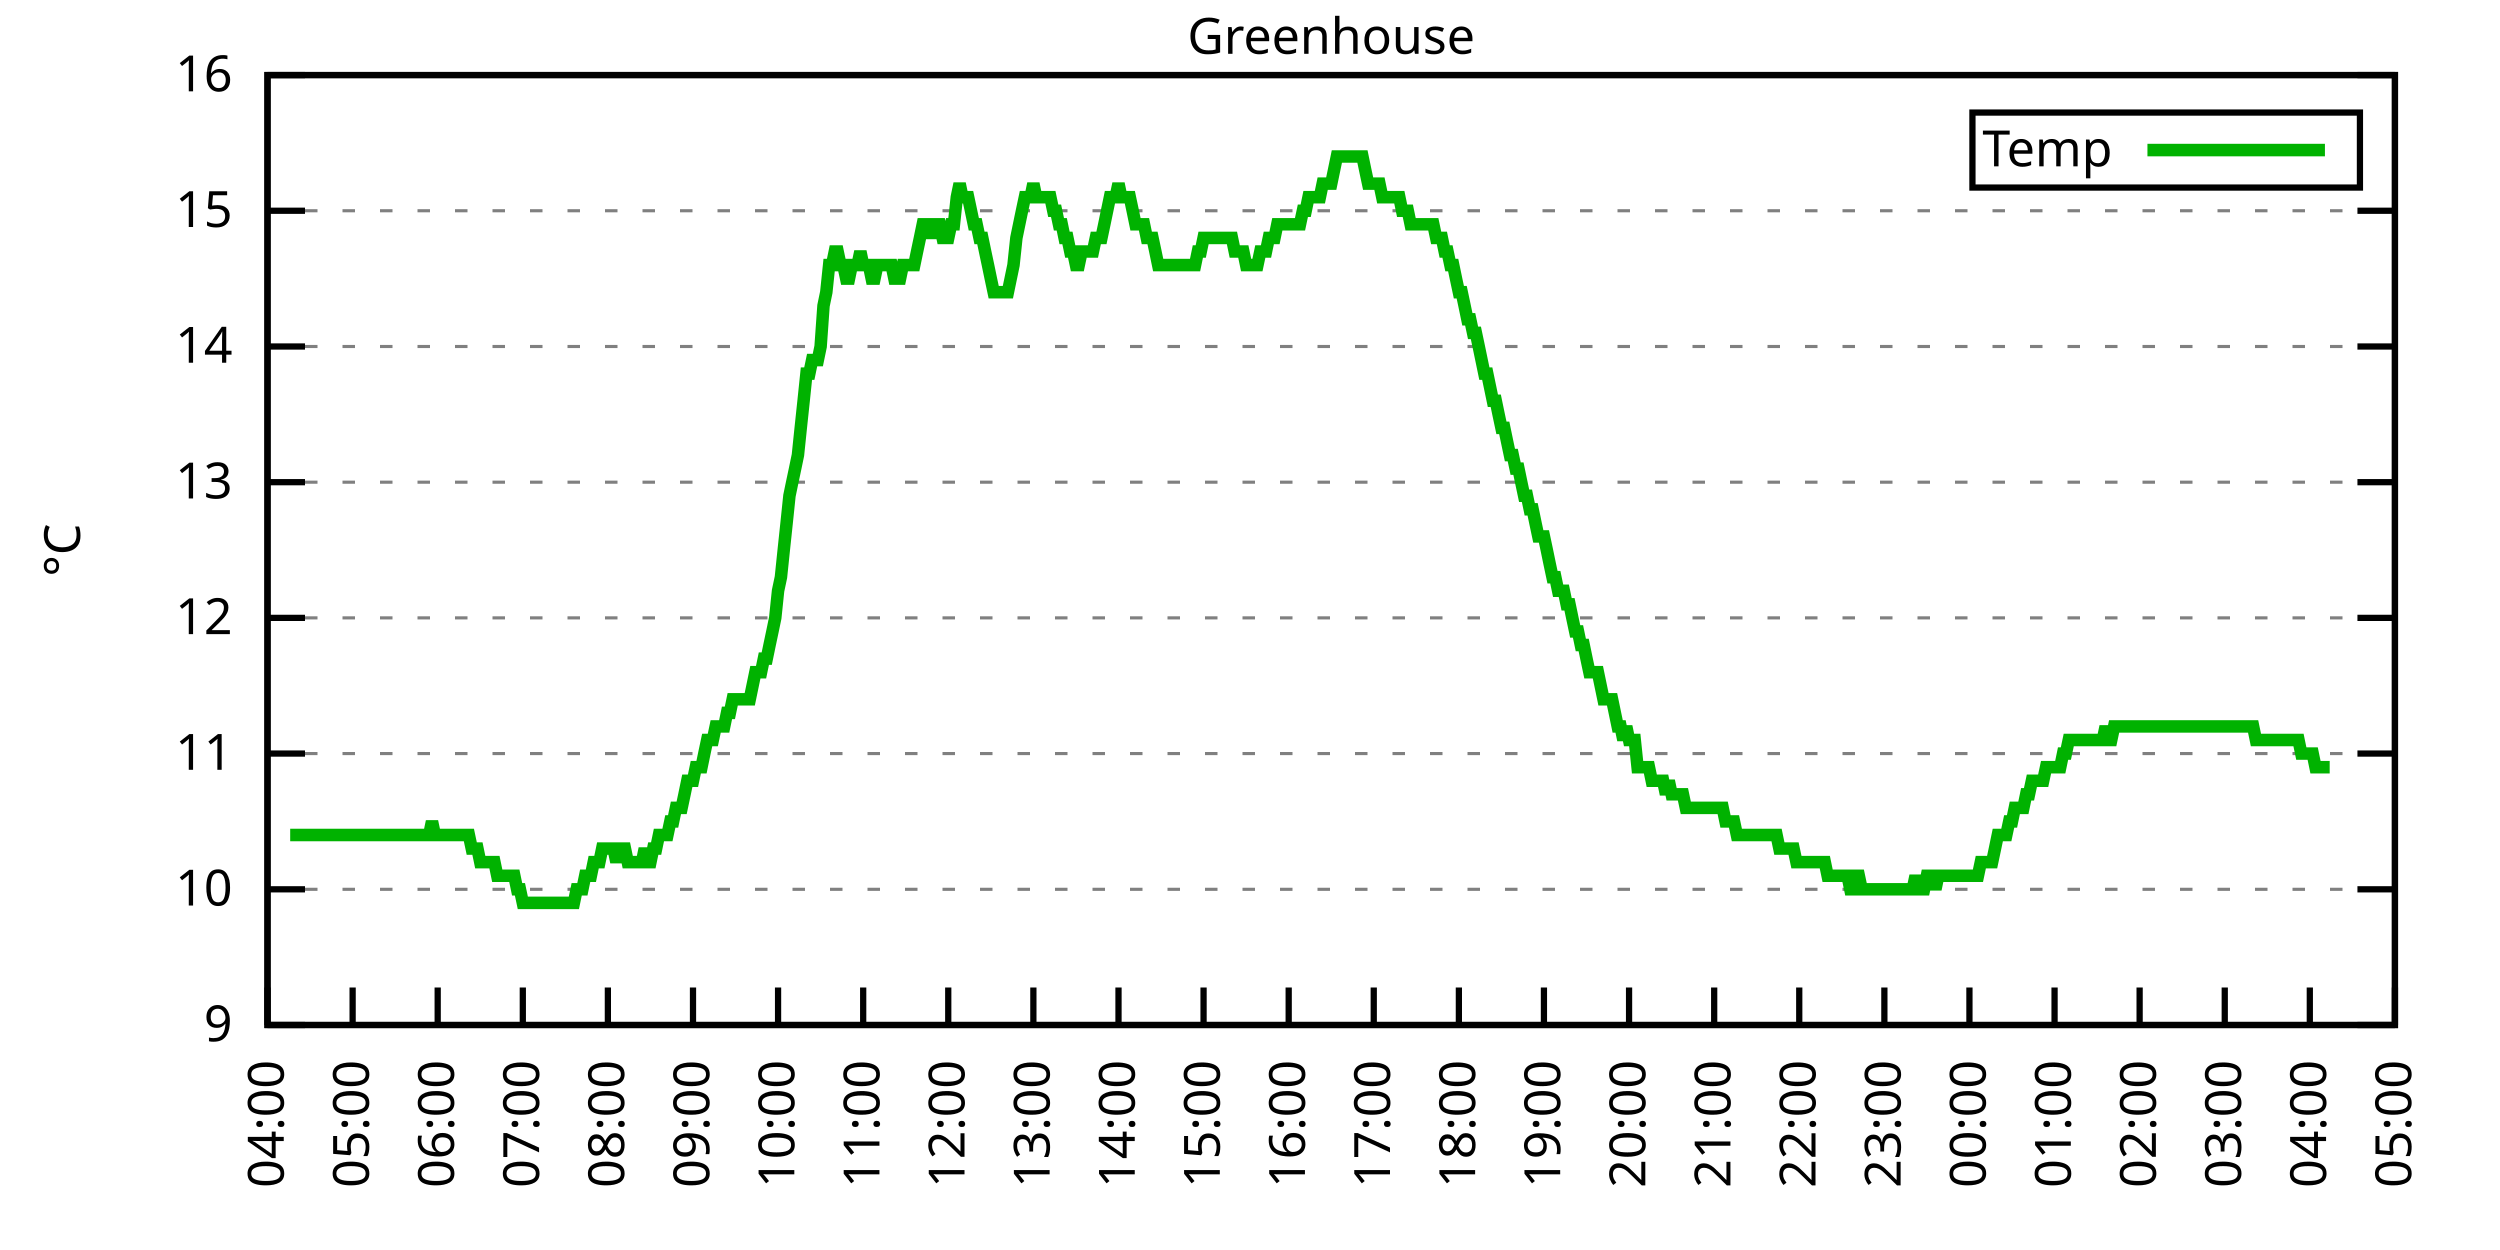
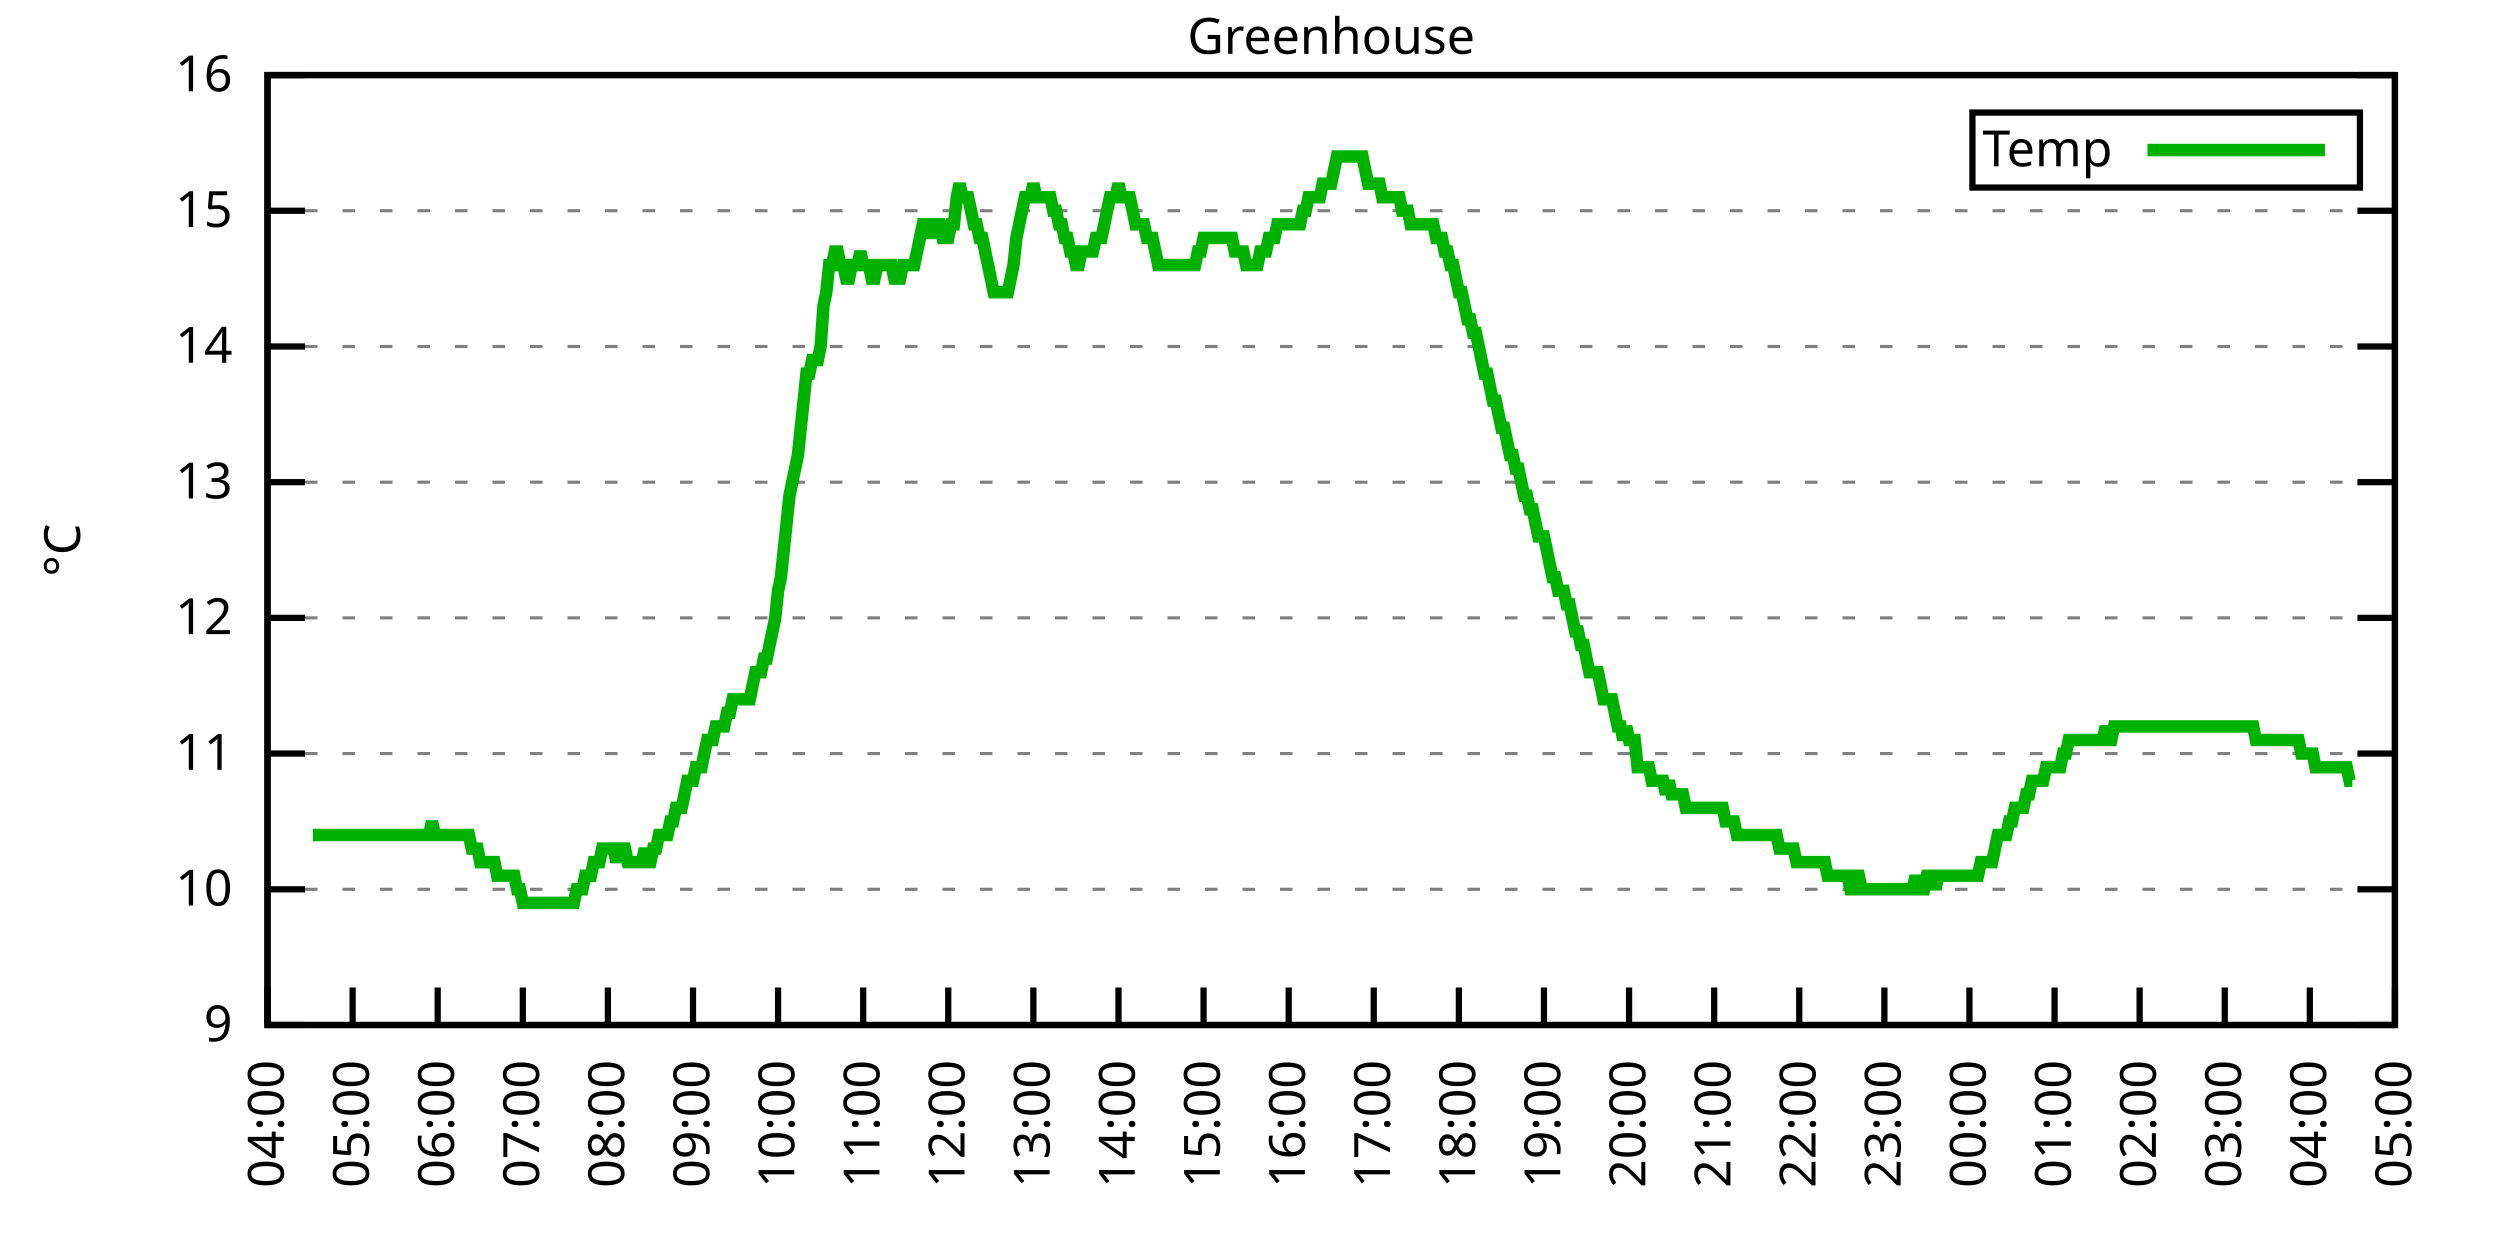
<svg xmlns="http://www.w3.org/2000/svg" xmlns:xlink="http://www.w3.org/1999/xlink" width="400" height="200" viewBox="0 0 400 200">
  <g id="gnuplot_canvas">
    <rect x="0" y="0" width="400" height="200" fill="none" />
    <defs>
      <circle id="gpDot" r="0.5" stroke-width="0.5" stroke="currentColor" />
      <path id="gpPt0" stroke-width="0.333" stroke="currentColor" d="M-1,0 h2 M0,-1 v2" />
      <path id="gpPt1" stroke-width="0.333" stroke="currentColor" d="M-1,-1 L1,1 M1,-1 L-1,1" />
      <path id="gpPt2" stroke-width="0.333" stroke="currentColor" d="M-1,0 L1,0 M0,-1 L0,1 M-1,-1 L1,1 M-1,1 L1,-1" />
      <rect id="gpPt3" stroke-width="0.333" stroke="currentColor" x="-1" y="-1" width="2" height="2" />
      <rect id="gpPt4" stroke-width="0.333" stroke="currentColor" fill="currentColor" x="-1" y="-1" width="2" height="2" />
      <circle id="gpPt5" stroke-width="0.333" stroke="currentColor" cx="0" cy="0" r="1" />
      <use xlink:href="#gpPt5" id="gpPt6" fill="currentColor" stroke="none" />
      <path id="gpPt7" stroke-width="0.333" stroke="currentColor" d="M0,-1.33 L-1.33,0.67 L1.33,0.67 z" />
      <use xlink:href="#gpPt7" id="gpPt8" fill="currentColor" stroke="none" />
      <use xlink:href="#gpPt7" id="gpPt9" stroke="currentColor" transform="rotate(180)" />
      <use xlink:href="#gpPt9" id="gpPt10" fill="currentColor" stroke="none" />
      <use xlink:href="#gpPt3" id="gpPt11" stroke="currentColor" transform="rotate(45)" />
      <use xlink:href="#gpPt11" id="gpPt12" fill="currentColor" stroke="none" />
      <path id="gpPt13" stroke-width="0.333" stroke="currentColor" d="M0,1.330 L1.265,0.411 L0.782,-1.067 L-0.782,-1.076 L-1.265,0.411 z" />
      <use xlink:href="#gpPt13" id="gpPt14" fill="currentColor" stroke="none" />
      <filter id="textbox" filterUnits="objectBoundingBox" x="0" y="0" height="1" width="1">
        <feFlood flood-color="white" flood-opacity="1" result="bgnd" />
        <feComposite in="SourceGraphic" in2="bgnd" operator="atop" />
      </filter>
      <filter id="greybox" filterUnits="objectBoundingBox" x="0" y="0" height="1" width="1">
        <feFlood flood-color="lightgrey" flood-opacity="1" result="grey" />
        <feComposite in="SourceGraphic" in2="grey" operator="atop" />
      </filter>
    </defs>
    <g fill="none" color="white" stroke="currentColor" stroke-width="1.00" stroke-linecap="butt" stroke-linejoin="miter">
</g>
    <g fill="none" color="black" stroke="currentColor" stroke-width="1.00" stroke-linecap="butt" stroke-linejoin="miter">
      <g stroke="none" shape-rendering="crispEdges">
        <polygon fill="rgb(255, 255, 255)" points="42.80,164.00 383.18,164.00 383.18,12.02 42.80,12.02 " />
      </g>
    </g>
    <g fill="none" color="black" stroke="currentColor" stroke-width="1.00" stroke-linecap="butt" stroke-linejoin="miter">
</g>
    <g fill="none" color="black" stroke="black" stroke-width="0.50" stroke-linecap="butt" stroke-linejoin="miter">
</g>
    <g fill="none" color="gray" stroke="currentColor" stroke-width="0.50" stroke-linecap="butt" stroke-linejoin="miter">
      <path stroke="gray" stroke-dasharray="2,4" class="gridline" d="M42.80,164.00 L383.19,164.00  " />
    </g>
    <g fill="none" color="gray" stroke="gray" stroke-width="1.00" stroke-linecap="butt" stroke-linejoin="miter">
</g>
    <g fill="none" color="black" stroke="currentColor" stroke-width="1.00" stroke-linecap="butt" stroke-linejoin="miter">
      <path stroke="black" d="M42.80,164.00 L48.80,164.00 M383.19,164.00 L377.19,164.00  " />
      <g transform="translate(37.20,166.60)" stroke="none" fill="black" font-family="Sans" font-size="8.00" text-anchor="end">
        <text>
          <tspan font-family="Sans"> 9</tspan>
        </text>
      </g>
    </g>
    <g fill="none" color="black" stroke="currentColor" stroke-width="1.00" stroke-linecap="butt" stroke-linejoin="miter">
</g>
    <g fill="none" color="black" stroke="black" stroke-width="0.50" stroke-linecap="butt" stroke-linejoin="miter">
</g>
    <g fill="none" color="gray" stroke="currentColor" stroke-width="0.50" stroke-linecap="butt" stroke-linejoin="miter">
      <path stroke="gray" stroke-dasharray="2,4" class="gridline" d="M42.80,142.29 L383.19,142.29  " />
    </g>
    <g fill="none" color="gray" stroke="gray" stroke-width="1.00" stroke-linecap="butt" stroke-linejoin="miter">
</g>
    <g fill="none" color="black" stroke="currentColor" stroke-width="1.00" stroke-linecap="butt" stroke-linejoin="miter">
      <path stroke="black" d="M42.80,142.29 L48.80,142.29 M383.19,142.29 L377.19,142.29  " />
      <g transform="translate(37.20,144.89)" stroke="none" fill="black" font-family="Sans" font-size="8.00" text-anchor="end">
        <text>
          <tspan font-family="Sans"> 10</tspan>
        </text>
      </g>
    </g>
    <g fill="none" color="black" stroke="currentColor" stroke-width="1.00" stroke-linecap="butt" stroke-linejoin="miter">
</g>
    <g fill="none" color="black" stroke="black" stroke-width="0.50" stroke-linecap="butt" stroke-linejoin="miter">
</g>
    <g fill="none" color="gray" stroke="currentColor" stroke-width="0.50" stroke-linecap="butt" stroke-linejoin="miter">
      <path stroke="gray" stroke-dasharray="2,4" class="gridline" d="M42.80,120.57 L383.19,120.57  " />
    </g>
    <g fill="none" color="gray" stroke="gray" stroke-width="1.00" stroke-linecap="butt" stroke-linejoin="miter">
</g>
    <g fill="none" color="black" stroke="currentColor" stroke-width="1.00" stroke-linecap="butt" stroke-linejoin="miter">
      <path stroke="black" d="M42.80,120.57 L48.80,120.57 M383.19,120.57 L377.19,120.57  " />
      <g transform="translate(37.20,123.17)" stroke="none" fill="black" font-family="Sans" font-size="8.00" text-anchor="end">
        <text>
          <tspan font-family="Sans"> 11</tspan>
        </text>
      </g>
    </g>
    <g fill="none" color="black" stroke="currentColor" stroke-width="1.00" stroke-linecap="butt" stroke-linejoin="miter">
</g>
    <g fill="none" color="black" stroke="black" stroke-width="0.50" stroke-linecap="butt" stroke-linejoin="miter">
</g>
    <g fill="none" color="gray" stroke="currentColor" stroke-width="0.50" stroke-linecap="butt" stroke-linejoin="miter">
      <path stroke="gray" stroke-dasharray="2,4" class="gridline" d="M42.80,98.86 L383.19,98.86  " />
    </g>
    <g fill="none" color="gray" stroke="gray" stroke-width="1.00" stroke-linecap="butt" stroke-linejoin="miter">
</g>
    <g fill="none" color="black" stroke="currentColor" stroke-width="1.00" stroke-linecap="butt" stroke-linejoin="miter">
      <path stroke="black" d="M42.80,98.86 L48.80,98.86 M383.19,98.86 L377.19,98.86  " />
      <g transform="translate(37.20,101.46)" stroke="none" fill="black" font-family="Sans" font-size="8.00" text-anchor="end">
        <text>
          <tspan font-family="Sans"> 12</tspan>
        </text>
      </g>
    </g>
    <g fill="none" color="black" stroke="currentColor" stroke-width="1.00" stroke-linecap="butt" stroke-linejoin="miter">
</g>
    <g fill="none" color="black" stroke="black" stroke-width="0.50" stroke-linecap="butt" stroke-linejoin="miter">
</g>
    <g fill="none" color="gray" stroke="currentColor" stroke-width="0.50" stroke-linecap="butt" stroke-linejoin="miter">
      <path stroke="gray" stroke-dasharray="2,4" class="gridline" d="M42.80,77.15 L383.19,77.15  " />
    </g>
    <g fill="none" color="gray" stroke="gray" stroke-width="1.00" stroke-linecap="butt" stroke-linejoin="miter">
</g>
    <g fill="none" color="black" stroke="currentColor" stroke-width="1.00" stroke-linecap="butt" stroke-linejoin="miter">
      <path stroke="black" d="M42.80,77.15 L48.80,77.15 M383.19,77.15 L377.19,77.15  " />
      <g transform="translate(37.20,79.75)" stroke="none" fill="black" font-family="Sans" font-size="8.00" text-anchor="end">
        <text>
          <tspan font-family="Sans"> 13</tspan>
        </text>
      </g>
    </g>
    <g fill="none" color="black" stroke="currentColor" stroke-width="1.00" stroke-linecap="butt" stroke-linejoin="miter">
</g>
    <g fill="none" color="black" stroke="black" stroke-width="0.50" stroke-linecap="butt" stroke-linejoin="miter">
</g>
    <g fill="none" color="gray" stroke="currentColor" stroke-width="0.50" stroke-linecap="butt" stroke-linejoin="miter">
      <path stroke="gray" stroke-dasharray="2,4" class="gridline" d="M42.80,55.44 L383.19,55.44  " />
    </g>
    <g fill="none" color="gray" stroke="gray" stroke-width="1.00" stroke-linecap="butt" stroke-linejoin="miter">
</g>
    <g fill="none" color="black" stroke="currentColor" stroke-width="1.00" stroke-linecap="butt" stroke-linejoin="miter">
      <path stroke="black" d="M42.80,55.44 L48.80,55.44 M383.19,55.44 L377.19,55.44  " />
      <g transform="translate(37.20,58.04)" stroke="none" fill="black" font-family="Sans" font-size="8.00" text-anchor="end">
        <text>
          <tspan font-family="Sans"> 14</tspan>
        </text>
      </g>
    </g>
    <g fill="none" color="black" stroke="currentColor" stroke-width="1.00" stroke-linecap="butt" stroke-linejoin="miter">
</g>
    <g fill="none" color="black" stroke="black" stroke-width="0.50" stroke-linecap="butt" stroke-linejoin="miter">
</g>
    <g fill="none" color="gray" stroke="currentColor" stroke-width="0.50" stroke-linecap="butt" stroke-linejoin="miter">
      <path stroke="gray" stroke-dasharray="2,4" class="gridline" d="M42.80,33.72 L383.19,33.72  " />
    </g>
    <g fill="none" color="gray" stroke="gray" stroke-width="1.00" stroke-linecap="butt" stroke-linejoin="miter">
</g>
    <g fill="none" color="black" stroke="currentColor" stroke-width="1.00" stroke-linecap="butt" stroke-linejoin="miter">
      <path stroke="black" d="M42.80,33.72 L48.80,33.72 M383.19,33.72 L377.19,33.72  " />
      <g transform="translate(37.20,36.32)" stroke="none" fill="black" font-family="Sans" font-size="8.00" text-anchor="end">
        <text>
          <tspan font-family="Sans"> 15</tspan>
        </text>
      </g>
    </g>
    <g fill="none" color="black" stroke="currentColor" stroke-width="1.00" stroke-linecap="butt" stroke-linejoin="miter">
</g>
    <g fill="none" color="black" stroke="black" stroke-width="0.50" stroke-linecap="butt" stroke-linejoin="miter">
</g>
    <g fill="none" color="gray" stroke="currentColor" stroke-width="0.50" stroke-linecap="butt" stroke-linejoin="miter">
      <path stroke="gray" stroke-dasharray="2,4" class="gridline" d="M42.80,12.01 L383.19,12.01  " />
    </g>
    <g fill="none" color="gray" stroke="gray" stroke-width="1.00" stroke-linecap="butt" stroke-linejoin="miter">
</g>
    <g fill="none" color="black" stroke="currentColor" stroke-width="1.00" stroke-linecap="butt" stroke-linejoin="miter">
      <path stroke="black" d="M42.80,12.01 L48.80,12.01 M383.19,12.01 L377.19,12.01  " />
      <g transform="translate(37.20,14.61)" stroke="none" fill="black" font-family="Sans" font-size="8.00" text-anchor="end">
        <text>
          <tspan font-family="Sans"> 16</tspan>
        </text>
      </g>
    </g>
    <g fill="none" color="black" stroke="currentColor" stroke-width="1.00" stroke-linecap="butt" stroke-linejoin="miter">
      <path stroke="black" d="M42.80,164.00 L42.80,158.00  " />
      <g transform="translate(45.40,169.60) rotate(270.00)" stroke="none" fill="black" font-family="Sans" font-size="8.00" text-anchor="end">
        <text>
          <tspan font-family="Sans">04:00</tspan>
        </text>
      </g>
    </g>
    <g fill="none" color="black" stroke="currentColor" stroke-width="1.00" stroke-linecap="butt" stroke-linejoin="miter">
      <path stroke="black" d="M56.42,164.00 L56.42,158.00  " />
      <g transform="translate(59.02,169.60) rotate(270.00)" stroke="none" fill="black" font-family="Sans" font-size="8.00" text-anchor="end">
        <text>
          <tspan font-family="Sans">05:00</tspan>
        </text>
      </g>
    </g>
    <g fill="none" color="black" stroke="currentColor" stroke-width="1.00" stroke-linecap="butt" stroke-linejoin="miter">
      <path stroke="black" d="M70.03,164.00 L70.03,158.00  " />
      <g transform="translate(72.63,169.60) rotate(270.00)" stroke="none" fill="black" font-family="Sans" font-size="8.00" text-anchor="end">
        <text>
          <tspan font-family="Sans">06:00</tspan>
        </text>
      </g>
    </g>
    <g fill="none" color="black" stroke="currentColor" stroke-width="1.00" stroke-linecap="butt" stroke-linejoin="miter">
      <path stroke="black" d="M83.65,164.00 L83.65,158.00  " />
      <g transform="translate(86.25,169.60) rotate(270.00)" stroke="none" fill="black" font-family="Sans" font-size="8.00" text-anchor="end">
        <text>
          <tspan font-family="Sans">07:00</tspan>
        </text>
      </g>
    </g>
    <g fill="none" color="black" stroke="currentColor" stroke-width="1.00" stroke-linecap="butt" stroke-linejoin="miter">
      <path stroke="black" d="M97.26,164.00 L97.26,158.00  " />
      <g transform="translate(99.86,169.60) rotate(270.00)" stroke="none" fill="black" font-family="Sans" font-size="8.00" text-anchor="end">
        <text>
          <tspan font-family="Sans">08:00</tspan>
        </text>
      </g>
    </g>
    <g fill="none" color="black" stroke="currentColor" stroke-width="1.00" stroke-linecap="butt" stroke-linejoin="miter">
      <path stroke="black" d="M110.88,164.00 L110.88,158.00  " />
      <g transform="translate(113.48,169.60) rotate(270.00)" stroke="none" fill="black" font-family="Sans" font-size="8.00" text-anchor="end">
        <text>
          <tspan font-family="Sans">09:00</tspan>
        </text>
      </g>
    </g>
    <g fill="none" color="black" stroke="currentColor" stroke-width="1.00" stroke-linecap="butt" stroke-linejoin="miter">
      <path stroke="black" d="M124.49,164.00 L124.49,158.00  " />
      <g transform="translate(127.09,169.60) rotate(270.00)" stroke="none" fill="black" font-family="Sans" font-size="8.00" text-anchor="end">
        <text>
          <tspan font-family="Sans">10:00</tspan>
        </text>
      </g>
    </g>
    <g fill="none" color="black" stroke="currentColor" stroke-width="1.00" stroke-linecap="butt" stroke-linejoin="miter">
      <path stroke="black" d="M138.11,164.00 L138.11,158.00  " />
      <g transform="translate(140.71,169.60) rotate(270.00)" stroke="none" fill="black" font-family="Sans" font-size="8.00" text-anchor="end">
        <text>
          <tspan font-family="Sans">11:00</tspan>
        </text>
      </g>
    </g>
    <g fill="none" color="black" stroke="currentColor" stroke-width="1.00" stroke-linecap="butt" stroke-linejoin="miter">
      <path stroke="black" d="M151.72,164.00 L151.72,158.00  " />
      <g transform="translate(154.32,169.60) rotate(270.00)" stroke="none" fill="black" font-family="Sans" font-size="8.00" text-anchor="end">
        <text>
          <tspan font-family="Sans">12:00</tspan>
        </text>
      </g>
    </g>
    <g fill="none" color="black" stroke="currentColor" stroke-width="1.00" stroke-linecap="butt" stroke-linejoin="miter">
      <path stroke="black" d="M165.34,164.00 L165.34,158.00  " />
      <g transform="translate(167.94,169.60) rotate(270.00)" stroke="none" fill="black" font-family="Sans" font-size="8.00" text-anchor="end">
        <text>
          <tspan font-family="Sans">13:00</tspan>
        </text>
      </g>
    </g>
    <g fill="none" color="black" stroke="currentColor" stroke-width="1.00" stroke-linecap="butt" stroke-linejoin="miter">
      <path stroke="black" d="M178.96,164.00 L178.96,158.00  " />
      <g transform="translate(181.56,169.60) rotate(270.00)" stroke="none" fill="black" font-family="Sans" font-size="8.00" text-anchor="end">
        <text>
          <tspan font-family="Sans">14:00</tspan>
        </text>
      </g>
    </g>
    <g fill="none" color="black" stroke="currentColor" stroke-width="1.00" stroke-linecap="butt" stroke-linejoin="miter">
      <path stroke="black" d="M192.57,164.00 L192.57,158.00  " />
      <g transform="translate(195.17,169.60) rotate(270.00)" stroke="none" fill="black" font-family="Sans" font-size="8.00" text-anchor="end">
        <text>
          <tspan font-family="Sans">15:00</tspan>
        </text>
      </g>
    </g>
    <g fill="none" color="black" stroke="currentColor" stroke-width="1.00" stroke-linecap="butt" stroke-linejoin="miter">
      <path stroke="black" d="M206.19,164.00 L206.19,158.00  " />
      <g transform="translate(208.79,169.60) rotate(270.00)" stroke="none" fill="black" font-family="Sans" font-size="8.00" text-anchor="end">
        <text>
          <tspan font-family="Sans">16:00</tspan>
        </text>
      </g>
    </g>
    <g fill="none" color="black" stroke="currentColor" stroke-width="1.00" stroke-linecap="butt" stroke-linejoin="miter">
      <path stroke="black" d="M219.80,164.00 L219.80,158.00  " />
      <g transform="translate(222.40,169.60) rotate(270.00)" stroke="none" fill="black" font-family="Sans" font-size="8.00" text-anchor="end">
        <text>
          <tspan font-family="Sans">17:00</tspan>
        </text>
      </g>
    </g>
    <g fill="none" color="black" stroke="currentColor" stroke-width="1.00" stroke-linecap="butt" stroke-linejoin="miter">
      <path stroke="black" d="M233.42,164.00 L233.42,158.00  " />
      <g transform="translate(236.02,169.60) rotate(270.00)" stroke="none" fill="black" font-family="Sans" font-size="8.00" text-anchor="end">
        <text>
          <tspan font-family="Sans">18:00</tspan>
        </text>
      </g>
    </g>
    <g fill="none" color="black" stroke="currentColor" stroke-width="1.00" stroke-linecap="butt" stroke-linejoin="miter">
      <path stroke="black" d="M247.03,164.00 L247.03,158.00  " />
      <g transform="translate(249.63,169.60) rotate(270.00)" stroke="none" fill="black" font-family="Sans" font-size="8.00" text-anchor="end">
        <text>
          <tspan font-family="Sans">19:00</tspan>
        </text>
      </g>
    </g>
    <g fill="none" color="black" stroke="currentColor" stroke-width="1.00" stroke-linecap="butt" stroke-linejoin="miter">
      <path stroke="black" d="M260.65,164.00 L260.65,158.00  " />
      <g transform="translate(263.25,169.60) rotate(270.00)" stroke="none" fill="black" font-family="Sans" font-size="8.00" text-anchor="end">
        <text>
          <tspan font-family="Sans">20:00</tspan>
        </text>
      </g>
    </g>
    <g fill="none" color="black" stroke="currentColor" stroke-width="1.00" stroke-linecap="butt" stroke-linejoin="miter">
      <path stroke="black" d="M274.27,164.00 L274.27,158.00  " />
      <g transform="translate(276.87,169.60) rotate(270.00)" stroke="none" fill="black" font-family="Sans" font-size="8.00" text-anchor="end">
        <text>
          <tspan font-family="Sans">21:00</tspan>
        </text>
      </g>
    </g>
    <g fill="none" color="black" stroke="currentColor" stroke-width="1.00" stroke-linecap="butt" stroke-linejoin="miter">
      <path stroke="black" d="M287.88,164.00 L287.88,158.00  " />
      <g transform="translate(290.48,169.60) rotate(270.00)" stroke="none" fill="black" font-family="Sans" font-size="8.00" text-anchor="end">
        <text>
          <tspan font-family="Sans">22:00</tspan>
        </text>
      </g>
    </g>
    <g fill="none" color="black" stroke="currentColor" stroke-width="1.00" stroke-linecap="butt" stroke-linejoin="miter">
      <path stroke="black" d="M301.50,164.00 L301.50,158.00  " />
      <g transform="translate(304.10,169.60) rotate(270.00)" stroke="none" fill="black" font-family="Sans" font-size="8.00" text-anchor="end">
        <text>
          <tspan font-family="Sans">23:00</tspan>
        </text>
      </g>
    </g>
    <g fill="none" color="black" stroke="currentColor" stroke-width="1.00" stroke-linecap="butt" stroke-linejoin="miter">
      <path stroke="black" d="M315.11,164.00 L315.11,158.00  " />
      <g transform="translate(317.71,169.60) rotate(270.00)" stroke="none" fill="black" font-family="Sans" font-size="8.00" text-anchor="end">
        <text>
          <tspan font-family="Sans">00:00</tspan>
        </text>
      </g>
    </g>
    <g fill="none" color="black" stroke="currentColor" stroke-width="1.00" stroke-linecap="butt" stroke-linejoin="miter">
      <path stroke="black" d="M328.73,164.00 L328.73,158.00  " />
      <g transform="translate(331.33,169.60) rotate(270.00)" stroke="none" fill="black" font-family="Sans" font-size="8.00" text-anchor="end">
        <text>
          <tspan font-family="Sans">01:00</tspan>
        </text>
      </g>
    </g>
    <g fill="none" color="black" stroke="currentColor" stroke-width="1.00" stroke-linecap="butt" stroke-linejoin="miter">
      <path stroke="black" d="M342.34,164.00 L342.34,158.00  " />
      <g transform="translate(344.94,169.60) rotate(270.00)" stroke="none" fill="black" font-family="Sans" font-size="8.00" text-anchor="end">
        <text>
          <tspan font-family="Sans">02:00</tspan>
        </text>
      </g>
    </g>
    <g fill="none" color="black" stroke="currentColor" stroke-width="1.00" stroke-linecap="butt" stroke-linejoin="miter">
      <path stroke="black" d="M355.96,164.00 L355.96,158.00  " />
      <g transform="translate(358.56,169.60) rotate(270.00)" stroke="none" fill="black" font-family="Sans" font-size="8.00" text-anchor="end">
        <text>
          <tspan font-family="Sans">03:00</tspan>
        </text>
      </g>
    </g>
    <g fill="none" color="black" stroke="currentColor" stroke-width="1.00" stroke-linecap="butt" stroke-linejoin="miter">
      <path stroke="black" d="M369.57,164.00 L369.57,158.00  " />
      <g transform="translate(372.17,169.60) rotate(270.00)" stroke="none" fill="black" font-family="Sans" font-size="8.00" text-anchor="end">
        <text>
          <tspan font-family="Sans">04:00</tspan>
        </text>
      </g>
    </g>
    <g fill="none" color="black" stroke="currentColor" stroke-width="1.00" stroke-linecap="butt" stroke-linejoin="miter">
      <path stroke="black" d="M383.19,164.00 L383.19,158.00  " />
      <g transform="translate(385.79,169.60) rotate(270.00)" stroke="none" fill="black" font-family="Sans" font-size="8.00" text-anchor="end">
        <text>
          <tspan font-family="Sans">05:00</tspan>
        </text>
      </g>
    </g>
    <g fill="none" color="black" stroke="currentColor" stroke-width="1.00" stroke-linecap="butt" stroke-linejoin="miter">
</g>
    <g fill="none" color="black" stroke="currentColor" stroke-width="1.00" stroke-linecap="butt" stroke-linejoin="miter">
      <path stroke="black" d="M42.80,12.01 L42.80,164.00 L383.19,164.00 L383.19,12.01 L42.80,12.01 Z  " />
    </g>
    <g fill="none" color="black" stroke="currentColor" stroke-width="1.00" stroke-linecap="butt" stroke-linejoin="miter">
</g>
    <g fill="none" color="black" stroke="currentColor" stroke-width="1.00" stroke-linecap="butt" stroke-linejoin="miter">
      <path stroke="black" d="M315.59,30.01 L315.59,18.01 L377.59,18.01 L377.59,30.01 L315.59,30.01 Z  " />
    </g>
    <g id="Greenhouse_plot_1">
      <g fill="none" color="white" stroke="black" stroke-width="2.00" stroke-linecap="butt" stroke-linejoin="miter">
</g>
      <g fill="none" color="black" stroke="currentColor" stroke-width="2.00" stroke-linecap="butt" stroke-linejoin="miter">
        <g transform="translate(337.99,26.61)" stroke="none" fill="black" font-family="Sans" font-size="8.00" text-anchor="end">
          <text>
            <tspan font-family="Sans">Temp</tspan>
          </text>
        </g>
      </g>
      <g fill="none" color="black" stroke="currentColor" stroke-width="2.00" stroke-linecap="butt" stroke-linejoin="miter">
-         <path stroke="rgb(  0, 178,   0)" d="M343.59,24.01 L371.99,24.01 M46.43,133.60 L46.88,133.60 L47.34,133.60 L47.79,133.60 L48.25,133.60 L48.70,133.60   L49.15,133.60 L49.61,133.60 L50.06,133.60 L50.52,133.60 L50.97,133.60 L51.42,133.60 L51.88,133.60 L52.33,133.60   L52.78,133.60 L53.24,133.60 L53.69,133.60 L54.15,133.60 L54.60,133.60 L55.05,133.60 L55.51,133.60 L55.96,133.60   L56.42,133.60 L56.87,133.60 L57.32,133.60 L57.78,133.60 L58.23,133.60 L58.68,133.60 L59.14,133.60 L59.59,133.60   L60.05,133.60 L60.50,133.60 L60.95,133.60 L61.41,133.60 L61.86,133.60 L62.32,133.60 L62.77,133.60 L63.22,133.60   L63.68,133.60 L64.13,133.60 L64.58,133.60 L65.04,133.60 L65.49,133.60 L65.95,133.60 L66.40,133.60 L66.85,133.60   L67.31,133.60 L67.76,133.60 L68.22,133.60 L68.67,133.60 L69.12,131.43 L69.58,133.60 L70.03,133.60 L70.49,133.60   L70.94,133.60 L71.39,133.60 L71.85,133.60 L72.30,133.60 L72.75,133.60 L73.21,133.60 L73.66,133.60 L74.12,133.60   L74.57,133.60 L75.02,133.60 L75.48,135.77 L75.93,135.77 L76.39,135.77 L76.84,137.94 L77.29,137.94 L77.75,137.94   L78.20,137.94 L78.65,137.94 L79.11,137.94 L79.56,140.12 L80.02,140.12 L80.47,140.12 L80.92,140.12 L81.38,140.12   L81.83,140.12 L82.29,140.12 L82.74,142.29 L83.19,142.29 L83.65,144.46 L84.10,144.46 L84.55,144.46 L85.01,144.46   L85.46,144.46 L85.92,144.46 L86.37,144.46 L86.82,144.46 L87.28,144.46 L87.73,144.46 L88.19,144.46 L88.64,144.46   L89.09,144.46 L89.55,144.46 L90.00,144.46 L90.45,144.46 L90.91,144.46 L91.36,144.46 L91.82,144.46 L92.27,142.29   L92.72,142.29 L93.18,142.29 L93.63,140.12 L94.09,140.12 L94.54,140.12 L94.99,137.94 L95.45,137.94 L95.90,137.94   L96.35,135.77 L96.81,135.77 L97.26,135.77 L97.72,135.77 L98.17,135.77 L98.62,137.94 L99.08,135.77 L99.53,135.77   L99.99,135.77 L100.44,137.94 L100.89,137.94 L101.35,137.94 L101.80,137.94 L102.25,137.94 L102.71,137.94 L103.16,135.77   L103.62,137.94 L104.07,137.94 L104.52,135.77 L104.98,135.77 L105.43,133.60 L105.89,133.60 L106.34,133.60 L106.79,133.60   L107.25,131.43 L107.70,131.43 L108.15,129.26 L108.61,129.26 L109.06,129.26 L109.52,127.09 L109.97,124.92 L110.42,124.92   L110.88,124.92 L111.33,122.75 L111.79,122.75 L112.24,122.75 L112.69,120.57 L113.15,118.40 L113.60,118.40 L114.05,118.40   L114.51,116.23 L114.96,116.23 L115.42,116.23 L115.87,116.23 L116.32,114.06 L116.78,114.06 L117.23,111.89 L117.69,111.89   L118.14,111.89 L118.59,111.89 L119.05,111.89 L119.50,111.89 L119.96,111.89 L120.41,109.72 L120.86,107.55 L121.32,107.55   L121.77,107.55 L122.22,105.38 L122.68,105.38 L123.13,103.20 L123.59,101.03 L124.04,98.86 L124.49,94.52 L124.95,92.35   L125.40,88.00 L125.86,83.66 L126.31,79.32 L126.76,77.15 L127.22,74.98 L127.67,72.81 L128.12,68.46 L128.58,64.12   L129.03,59.78 L129.49,59.78 L129.94,57.61 L130.39,57.61 L130.85,57.61 L131.30,55.44 L131.76,48.92 L132.21,46.75   L132.66,42.41 L133.12,42.41 L133.57,40.24 L134.02,40.24 L134.48,42.41 L134.93,42.41 L135.39,44.58 L135.84,44.58   L136.29,42.41 L136.75,42.41 L137.20,42.41 L137.66,40.24 L138.11,42.41 L138.56,42.41 L139.02,42.41 L139.47,44.58   L139.92,44.58 L140.38,42.41 L140.83,42.41 L141.29,42.41 L141.74,42.41 L142.19,42.41 L142.65,42.41 L143.10,44.58   L143.56,44.58 L144.01,44.58 L144.46,42.41 L144.92,42.41 L145.37,42.41 L145.82,42.41 L146.28,42.41 L146.73,40.24   L147.19,38.07 L147.64,35.89 L148.09,35.89 L148.55,35.89 L149.00,38.07 L149.46,35.89 L149.91,35.89 L150.36,35.89   L150.82,38.07 L151.27,38.07 L151.72,38.07 L152.18,35.89 L152.63,35.89 L153.09,31.55 L153.54,29.38 L153.99,31.55   L154.45,31.55 L154.90,31.55 L155.36,33.72 L155.81,35.89 L156.26,35.89 L156.72,38.07 L157.17,38.07 L157.62,40.24   L158.08,42.41 L158.53,44.58 L158.99,46.75 L159.44,46.75 L159.89,46.75 L160.35,46.75 L160.80,46.75 L161.26,46.75   L161.71,44.58 L162.16,42.41 L162.62,38.07 L163.07,35.89 L163.52,33.72 L163.98,31.55 L164.43,31.55 L164.89,31.55   L165.34,29.38 L165.79,31.55 L166.25,31.55 L166.70,31.55 L167.16,31.55 L167.61,31.55 L168.06,31.55 L168.52,33.72   L168.97,33.72 L169.43,35.89 L169.88,35.89 L170.33,38.07 L170.79,38.07 L171.24,40.24 L171.69,40.24 L172.15,42.41   L172.60,42.41 L173.06,40.24 L173.51,40.24 L173.96,40.24 L174.42,40.24 L174.87,40.24 L175.33,38.07 L175.78,38.07   L176.23,38.07 L176.69,35.89 L177.14,33.72 L177.59,31.55 L178.05,31.55 L178.50,31.55 L178.96,29.38 L179.41,31.55   L179.86,31.55 L180.32,31.55 L180.77,31.55 L181.23,33.72 L181.68,35.89 L182.13,35.89 L182.59,35.89 L183.04,35.89   L183.49,38.07 L183.95,38.07 L184.40,38.07 L184.86,40.24 L185.31,42.41 L185.76,42.41 L186.22,42.41 L186.67,42.41   L187.13,42.41 L187.58,42.41 L188.03,42.41 L188.49,42.41 L188.94,42.41 L189.39,42.41 L189.85,42.41 L190.30,42.41   L190.76,42.41 L191.21,42.41 L191.66,40.24 L192.12,40.24 L192.57,38.07 L193.03,38.07 L193.48,38.07 L193.93,38.07   L194.39,38.07 L194.84,38.07 L195.29,38.07 L195.75,38.07 L196.20,38.07 L196.66,38.07 L197.11,38.07 L197.56,40.24   L198.02,40.24 L198.47,40.24 L198.93,40.24 L199.38,42.41 L199.83,42.41 L200.29,42.41 L200.74,42.41 L201.19,42.41   L201.65,40.24 L202.10,40.24 L202.56,40.24 L203.01,38.07 L203.46,38.07 L203.92,38.07 L204.37,35.89 L204.83,35.89   L205.28,35.89 L205.73,35.89 L206.19,35.89 L206.64,35.89 L207.09,35.89 L207.55,35.89 L208.00,35.89 L208.46,33.72   L208.91,33.72 L209.36,31.55 L209.82,31.55 L210.27,31.55 L210.73,31.55 L211.18,31.55 L211.63,29.38 L212.09,29.38   L212.54,29.38 L213.00,29.38 L213.45,27.21 L213.90,25.04 L214.36,25.04 L214.81,25.04 L215.26,25.04 L215.72,25.04   L216.17,25.04 L216.63,25.04 L217.08,25.04 L217.53,25.04 L217.99,25.04 L218.44,27.21 L218.90,29.38 L219.35,29.38   L219.80,29.38 L220.26,29.38 L220.71,29.38 L221.16,31.55 L221.62,31.55 L222.07,31.55 L222.53,31.55 L222.98,31.55   L223.43,31.55 L223.89,31.55 L224.34,33.72 L224.80,33.72 L225.25,33.72 L225.70,35.89 L226.16,35.89 L226.61,35.89   L227.06,35.89 L227.52,35.89 L227.97,35.89 L228.43,35.89 L228.88,35.89 L229.33,35.89 L229.79,38.07 L230.24,38.07   L230.70,38.07 L231.15,40.24 L231.60,40.24 L232.06,42.41 L232.51,42.41 L232.96,44.58 L233.42,46.75 L233.87,46.75   L234.33,48.92 L234.78,51.09 L235.23,51.09 L235.69,53.26 L236.14,53.26 L236.60,55.44 L237.05,57.61 L237.50,59.78   L237.96,59.78 L238.41,61.95 L238.86,64.12 L239.32,64.12 L239.77,66.29 L240.23,68.46 L240.68,68.46 L241.13,70.63   L241.59,72.81 L242.04,72.81 L242.50,74.98 L242.95,74.98 L243.40,77.15 L243.86,79.32 L244.31,79.32 L244.76,81.49   L245.22,81.49 L245.67,83.66 L246.13,85.83 L246.58,85.83 L247.03,85.83 L247.49,88.00 L247.94,90.18 L248.40,92.35   L248.85,92.35 L249.30,94.52 L249.76,94.52 L250.21,94.52 L250.66,96.69 L251.12,96.69 L251.57,98.86 L252.03,101.03   L252.48,101.03 L252.93,103.20 L253.39,103.20 L253.84,105.38 L254.30,107.55 L254.75,107.55 L255.20,107.55 L255.66,107.55   L256.11,109.72 L256.56,111.89 L257.02,111.89 L257.47,111.89 L257.93,111.89 L258.38,114.06 L258.83,116.23 L259.29,116.23   L259.74,118.40 L260.20,116.23 L260.65,118.40 L261.10,118.40 L261.56,118.40 L262.01,122.75 L262.47,122.75 L262.92,122.75   L263.37,122.75 L263.83,122.75 L264.28,124.92 L264.73,124.92 L265.19,124.92 L265.64,124.92 L266.10,124.92 L266.55,127.09   L267.00,124.92 L267.46,127.09 L267.91,127.09 L268.37,127.09 L268.82,127.09 L269.27,127.09 L269.73,129.26 L270.18,129.26   L270.63,129.26 L271.09,129.26 L271.54,129.26 L272.00,129.26 L272.45,129.26 L272.90,129.26 L273.36,129.26 L273.81,129.26   L274.27,129.26 L274.72,129.26 L275.17,129.26 L275.63,129.26 L276.08,131.43 L276.53,131.43 L276.99,131.43 L277.44,131.43   L277.90,133.60 L278.35,133.60 L278.80,133.60 L279.26,133.60 L279.71,133.60 L280.17,133.60 L280.62,133.60 L281.07,133.60   L281.53,133.60 L281.98,133.60 L282.43,133.60 L282.89,133.60 L283.34,133.60 L283.80,133.60 L284.25,133.60 L284.70,135.77   L285.16,135.77 L285.61,135.77 L286.07,135.77 L286.52,135.77 L286.97,135.77 L287.43,137.94 L287.88,137.94 L288.33,137.94   L288.79,137.94 L289.24,137.94 L289.70,137.94 L290.15,137.94 L290.60,137.94 L291.06,137.94 L291.51,137.94 L291.97,137.94   L292.42,140.12 L292.87,140.12 L293.33,140.12 L293.78,140.12 L294.23,140.12 L294.69,140.12 L295.14,140.12 L295.60,140.12   L296.05,142.29 L296.50,142.29 L296.96,140.12 L297.41,140.12 L297.87,142.29 L298.32,142.29 L298.77,142.29 L299.23,142.29   L299.68,142.29 L300.13,142.29 L300.59,142.29 L301.04,142.29 L301.50,142.29 L301.95,142.29 L302.40,142.29 L302.86,142.29   L303.31,142.29 L303.77,142.29 L304.22,142.29 L304.67,142.29 L305.13,142.29 L305.58,142.29 L306.03,142.29 L306.49,140.12   L306.94,142.29 L307.40,142.29 L307.85,142.29 L308.30,140.12 L308.76,140.12 L309.21,140.12 L309.67,142.29 L310.12,140.12   L310.57,140.12 L311.03,140.12 L311.48,140.12 L311.94,140.12 L312.39,140.12 L312.84,140.12 L313.30,140.12 L313.75,140.12   L314.20,140.12 L314.66,140.12 L315.11,140.12 L315.57,140.12 L316.02,140.12 L316.47,140.12 L316.93,137.94 L317.38,137.94   L317.84,137.94 L318.29,137.94 L318.74,137.94 L319.20,135.77 L319.65,133.60 L320.10,133.60 L320.56,133.60 L321.01,133.60   L321.47,131.43 L321.92,131.43 L322.37,129.26 L322.83,129.26 L323.28,129.26 L323.74,129.26 L324.19,127.09 L324.64,127.09   L325.10,124.92 L325.55,124.92 L326.00,124.92 L326.46,124.92 L326.91,124.92 L327.37,122.75 L327.82,122.75 L328.27,122.75   L328.73,122.75 L329.18,122.75 L329.64,122.75 L330.09,120.57 L330.54,120.57 L331.00,118.40 L331.45,118.40 L331.90,118.40   L332.36,118.40 L332.81,118.40 L333.27,118.40 L333.72,118.40 L334.17,118.40 L334.63,118.40 L335.08,118.40 L335.54,118.40   L335.99,118.40 L336.44,118.40 L336.90,116.23 L337.35,118.40 L337.80,118.40 L338.26,116.23 L338.71,116.23 L339.17,116.23   L339.62,116.23 L340.07,116.23 L340.53,116.23 L340.98,116.23 L341.44,116.23 L341.89,116.23 L342.34,116.23 L342.80,116.23   L343.25,116.23 L343.70,116.23 L344.16,116.23 L344.61,116.23 L345.07,116.23 L345.52,116.23 L345.97,116.23 L346.43,116.23   L346.88,116.23 L347.34,116.23 L347.79,116.23 L348.24,116.23 L348.70,116.23 L349.15,116.23 L349.60,116.23 L350.06,116.23   L350.51,116.23 L350.97,116.23 L351.42,116.23 L351.87,116.23 L352.33,116.23 L352.78,116.23 L353.24,116.23 L353.69,116.23   L354.14,116.23 L354.60,116.23 L355.05,116.23 L355.50,116.23 L355.96,116.23 L356.41,116.23 L356.87,116.23 L357.32,116.23   L357.77,116.23 L358.23,116.23 L358.68,116.23 L359.14,116.23 L359.59,116.23 L360.04,116.23 L360.50,116.23 L360.95,118.40   L361.41,118.40 L361.86,118.40 L362.31,118.40 L362.77,118.40 L363.22,118.40 L363.67,118.40 L364.13,118.40 L364.58,118.40   L365.04,118.40 L365.49,118.40 L365.94,118.40 L366.40,118.40 L366.85,118.40 L367.31,118.40 L367.76,118.40 L368.21,120.57   L368.67,120.57 L369.12,120.57 L369.57,120.57 L370.03,120.57 L370.48,122.75 L370.94,122.75 L371.39,122.75 L371.84,122.75   L372.30,122.75 L372.75,122.75  " />
+         <path stroke="rgb(  0, 178,   0)" d="M343.59,24.01 L371.99,24.01 M50.06,133.60 L50.52,133.60 L50.97,133.60 L51.42,133.60 L51.88,133.60 L52.33,133.60   L52.78,133.60 L53.24,133.60 L53.69,133.60 L54.15,133.60 L54.60,133.60 L55.05,133.60 L55.51,133.60 L55.96,133.60   L56.42,133.60 L56.87,133.60 L57.32,133.60 L57.78,133.60 L58.23,133.60 L58.68,133.60 L59.14,133.60 L59.59,133.60   L60.05,133.60 L60.50,133.60 L60.95,133.60 L61.41,133.60 L61.86,133.60 L62.32,133.60 L62.77,133.60 L63.22,133.60   L63.68,133.60 L64.13,133.60 L64.58,133.60 L65.04,133.60 L65.49,133.60 L65.95,133.60 L66.40,133.60 L66.85,133.60   L67.31,133.60 L67.76,133.60 L68.22,133.60 L68.67,133.60 L69.12,131.43 L69.58,133.60 L70.03,133.60 L70.49,133.60   L70.94,133.60 L71.39,133.60 L71.85,133.60 L72.30,133.60 L72.75,133.60 L73.21,133.60 L73.66,133.60 L74.12,133.60   L74.57,133.60 L75.02,133.60 L75.48,135.77 L75.93,135.77 L76.39,135.77 L76.84,137.94 L77.29,137.94 L77.75,137.94   L78.20,137.94 L78.65,137.94 L79.11,137.94 L79.56,140.12 L80.02,140.12 L80.47,140.12 L80.92,140.12 L81.38,140.12   L81.83,140.12 L82.29,140.12 L82.74,142.29 L83.19,142.29 L83.65,144.46 L84.10,144.46 L84.55,144.46 L85.01,144.46   L85.46,144.46 L85.92,144.46 L86.37,144.46 L86.82,144.46 L87.28,144.46 L87.73,144.46 L88.19,144.46 L88.64,144.46   L89.09,144.46 L89.55,144.46 L90.00,144.46 L90.45,144.46 L90.91,144.46 L91.36,144.46 L91.82,144.46 L92.27,142.29   L92.72,142.29 L93.18,142.29 L93.63,140.12 L94.09,140.12 L94.54,140.12 L94.99,137.94 L95.45,137.94 L95.90,137.94   L96.35,135.77 L96.81,135.77 L97.26,135.77 L97.72,135.77 L98.17,135.77 L98.62,137.94 L99.08,135.77 L99.53,135.77   L99.99,135.77 L100.44,137.94 L100.89,137.94 L101.35,137.94 L101.80,137.94 L102.25,137.94 L102.71,137.94 L103.16,135.77   L103.62,137.94 L104.07,137.94 L104.52,135.77 L104.98,135.77 L105.43,133.60 L105.89,133.60 L106.34,133.60 L106.79,133.60   L107.25,131.43 L107.70,131.43 L108.15,129.26 L108.61,129.26 L109.06,129.26 L109.52,127.09 L109.97,124.92 L110.42,124.92   L110.88,124.92 L111.33,122.75 L111.79,122.75 L112.24,122.75 L112.69,120.57 L113.15,118.40 L113.60,118.40 L114.05,118.40   L114.51,116.23 L114.96,116.23 L115.42,116.23 L115.87,116.23 L116.32,114.06 L116.78,114.06 L117.23,111.89 L117.69,111.89   L118.14,111.89 L118.59,111.89 L119.05,111.89 L119.50,111.89 L119.96,111.89 L120.41,109.72 L120.86,107.55 L121.32,107.55   L121.77,107.55 L122.22,105.38 L122.68,105.38 L123.13,103.20 L123.59,101.03 L124.04,98.86 L124.49,94.52 L124.95,92.35   L125.40,88.00 L125.86,83.66 L126.31,79.32 L126.76,77.15 L127.22,74.98 L127.67,72.81 L128.12,68.46 L128.58,64.12   L129.03,59.78 L129.49,59.78 L129.94,57.61 L130.39,57.61 L130.85,57.61 L131.30,55.44 L131.76,48.92 L132.21,46.75   L132.66,42.41 L133.12,42.41 L133.57,40.24 L134.02,40.24 L134.48,42.41 L134.93,42.41 L135.39,44.58 L135.84,44.58   L136.29,42.41 L136.75,42.41 L137.20,42.41 L137.66,40.24 L138.11,42.41 L138.56,42.41 L139.02,42.41 L139.47,44.58   L139.92,44.58 L140.38,42.41 L140.83,42.41 L141.29,42.41 L141.74,42.41 L142.19,42.41 L142.65,42.41 L143.10,44.58   L143.56,44.58 L144.01,44.58 L144.46,42.41 L144.92,42.41 L145.37,42.41 L145.82,42.41 L146.28,42.41 L146.73,40.24   L147.19,38.07 L147.64,35.89 L148.09,35.89 L148.55,35.89 L149.00,38.07 L149.46,35.89 L149.91,35.89 L150.36,35.89   L150.82,38.07 L151.27,38.07 L151.72,38.07 L152.18,35.89 L152.63,35.89 L153.09,31.55 L153.54,29.38 L153.99,31.55   L154.45,31.55 L154.90,31.55 L155.36,33.72 L155.81,35.89 L156.26,35.89 L156.72,38.07 L157.17,38.07 L157.62,40.24   L158.08,42.41 L158.53,44.58 L158.99,46.75 L159.44,46.75 L159.89,46.75 L160.35,46.75 L160.80,46.75 L161.26,46.75   L161.71,44.58 L162.16,42.41 L162.62,38.07 L163.07,35.89 L163.52,33.72 L163.98,31.55 L164.43,31.55 L164.89,31.55   L165.34,29.38 L165.79,31.55 L166.25,31.55 L166.70,31.55 L167.16,31.55 L167.61,31.55 L168.06,31.55 L168.52,33.72   L168.97,33.72 L169.43,35.89 L169.88,35.89 L170.33,38.07 L170.79,38.07 L171.24,40.24 L171.69,40.24 L172.15,42.41   L172.60,42.41 L173.06,40.24 L173.51,40.24 L173.96,40.24 L174.42,40.24 L174.87,40.24 L175.33,38.07 L175.78,38.07   L176.23,38.07 L176.69,35.89 L177.14,33.72 L177.59,31.55 L178.05,31.55 L178.50,31.55 L178.96,29.38 L179.41,31.55   L179.86,31.55 L180.32,31.55 L180.77,31.55 L181.23,33.72 L181.68,35.89 L182.13,35.89 L182.59,35.89 L183.04,35.89   L183.49,38.07 L183.95,38.07 L184.40,38.07 L184.86,40.24 L185.31,42.41 L185.76,42.41 L186.22,42.41 L186.67,42.41   L187.13,42.41 L187.58,42.41 L188.03,42.41 L188.49,42.41 L188.94,42.41 L189.39,42.41 L189.85,42.41 L190.30,42.41   L190.76,42.41 L191.21,42.41 L191.66,40.24 L192.12,40.24 L192.57,38.07 L193.03,38.07 L193.48,38.07 L193.93,38.07   L194.39,38.07 L194.84,38.07 L195.29,38.07 L195.75,38.07 L196.20,38.07 L196.66,38.07 L197.11,38.07 L197.56,40.24   L198.02,40.24 L198.47,40.24 L198.93,40.24 L199.38,42.41 L199.83,42.41 L200.29,42.41 L200.74,42.41 L201.19,42.41   L201.65,40.24 L202.10,40.24 L202.56,40.24 L203.01,38.07 L203.46,38.07 L203.92,38.07 L204.37,35.89 L204.83,35.89   L205.28,35.89 L205.73,35.89 L206.19,35.89 L206.64,35.89 L207.09,35.89 L207.55,35.89 L208.00,35.89 L208.46,33.72   L208.91,33.72 L209.36,31.55 L209.82,31.55 L210.27,31.55 L210.73,31.55 L211.18,31.55 L211.63,29.38 L212.09,29.38   L212.54,29.38 L213.00,29.38 L213.45,27.21 L213.90,25.04 L214.36,25.04 L214.81,25.04 L215.26,25.04 L215.72,25.04   L216.17,25.04 L216.63,25.04 L217.08,25.04 L217.53,25.04 L217.99,25.04 L218.44,27.21 L218.90,29.38 L219.35,29.38   L219.80,29.38 L220.26,29.38 L220.71,29.38 L221.16,31.55 L221.62,31.55 L222.07,31.55 L222.53,31.55 L222.98,31.55   L223.43,31.55 L223.89,31.55 L224.34,33.72 L224.80,33.72 L225.25,33.72 L225.70,35.89 L226.16,35.89 L226.61,35.89   L227.06,35.89 L227.52,35.89 L227.97,35.89 L228.43,35.89 L228.88,35.89 L229.33,35.89 L229.79,38.07 L230.24,38.07   L230.70,38.07 L231.15,40.24 L231.60,40.24 L232.06,42.41 L232.51,42.41 L232.96,44.58 L233.42,46.75 L233.87,46.75   L234.33,48.92 L234.78,51.09 L235.23,51.09 L235.69,53.26 L236.14,53.26 L236.60,55.44 L237.05,57.61 L237.50,59.78   L237.96,59.78 L238.41,61.95 L238.86,64.12 L239.32,64.12 L239.77,66.29 L240.23,68.46 L240.68,68.46 L241.13,70.63   L241.59,72.81 L242.04,72.81 L242.50,74.98 L242.95,74.98 L243.40,77.15 L243.86,79.32 L244.31,79.32 L244.76,81.49   L245.22,81.49 L245.67,83.66 L246.13,85.83 L246.58,85.83 L247.03,85.83 L247.49,88.00 L247.94,90.18 L248.40,92.35   L248.85,92.35 L249.30,94.52 L249.76,94.52 L250.21,94.52 L250.66,96.69 L251.12,96.69 L251.57,98.86 L252.03,101.03   L252.48,101.03 L252.93,103.20 L253.39,103.20 L253.84,105.38 L254.30,107.55 L254.75,107.55 L255.20,107.55 L255.66,107.55   L256.11,109.72 L256.56,111.89 L257.02,111.89 L257.47,111.89 L257.93,111.89 L258.38,114.06 L258.83,116.23 L259.29,116.23   L259.74,118.40 L260.20,116.23 L260.65,118.40 L261.10,118.40 L261.56,118.40 L262.01,122.75 L262.47,122.75 L262.92,122.75   L263.37,122.75 L263.83,122.75 L264.28,124.92 L264.73,124.92 L265.19,124.92 L265.64,124.92 L266.10,124.92 L266.55,127.09   L267.00,124.92 L267.46,127.09 L267.91,127.09 L268.37,127.09 L268.82,127.09 L269.27,127.09 L269.73,129.26 L270.18,129.26   L270.63,129.26 L271.09,129.26 L271.54,129.26 L272.00,129.26 L272.45,129.26 L272.90,129.26 L273.36,129.26 L273.81,129.26   L274.27,129.26 L274.72,129.26 L275.17,129.26 L275.63,129.26 L276.08,131.43 L276.53,131.43 L276.99,131.43 L277.44,131.43   L277.90,133.60 L278.35,133.60 L278.80,133.60 L279.26,133.60 L279.71,133.60 L280.17,133.60 L280.62,133.60 L281.07,133.60   L281.53,133.60 L281.98,133.60 L282.43,133.60 L282.89,133.60 L283.34,133.60 L283.80,133.60 L284.25,133.60 L284.70,135.77   L285.16,135.77 L285.61,135.77 L286.07,135.77 L286.52,135.77 L286.97,135.77 L287.43,137.94 L287.88,137.94 L288.33,137.94   L288.79,137.94 L289.24,137.94 L289.70,137.94 L290.15,137.94 L290.60,137.94 L291.06,137.94 L291.51,137.94 L291.97,137.94   L292.42,140.12 L292.87,140.12 L293.33,140.12 L293.78,140.12 L294.23,140.12 L294.69,140.12 L295.14,140.12 L295.60,140.12   L296.05,142.29 L296.50,142.29 L296.96,140.12 L297.41,140.12 L297.87,142.29 L298.32,142.29 L298.77,142.29 L299.23,142.29   L299.68,142.29 L300.13,142.29 L300.59,142.29 L301.04,142.29 L301.50,142.29 L301.95,142.29 L302.40,142.29 L302.86,142.29   L303.31,142.29 L303.77,142.29 L304.22,142.29 L304.67,142.29 L305.13,142.29 L305.58,142.29 L306.03,142.29 L306.49,140.12   L306.94,142.29 L307.40,142.29 L307.85,142.29 L308.30,140.12 L308.76,140.12 L309.21,140.12 L309.67,142.29 L310.12,140.12   L310.57,140.12 L311.03,140.12 L311.48,140.12 L311.94,140.12 L312.39,140.12 L312.84,140.12 L313.30,140.12 L313.75,140.12   L314.20,140.12 L314.66,140.12 L315.11,140.12 L315.57,140.12 L316.02,140.12 L316.47,140.12 L316.93,137.94 L317.38,137.94   L317.84,137.94 L318.29,137.94 L318.74,137.94 L319.20,135.77 L319.65,133.60 L320.10,133.60 L320.56,133.60 L321.01,133.60   L321.47,131.43 L321.92,131.43 L322.37,129.26 L322.83,129.26 L323.28,129.26 L323.74,129.26 L324.19,127.09 L324.64,127.09   L325.10,124.92 L325.55,124.92 L326.00,124.92 L326.46,124.92 L326.91,124.92 L327.37,122.75 L327.82,122.75 L328.27,122.75   L328.73,122.75 L329.18,122.75 L329.64,122.75 L330.09,120.57 L330.54,120.57 L331.00,118.40 L331.45,118.40 L331.90,118.40   L332.36,118.40 L332.81,118.40 L333.27,118.40 L333.72,118.40 L334.17,118.40 L334.63,118.40 L335.08,118.40 L335.54,118.40   L335.99,118.40 L336.44,118.40 L336.90,116.23 L337.35,118.40 L337.80,118.40 L338.26,116.23 L338.71,116.23 L339.17,116.23   L339.62,116.23 L340.07,116.23 L340.53,116.23 L340.98,116.23 L341.44,116.23 L341.89,116.23 L342.34,116.23 L342.80,116.23   L343.25,116.23 L343.70,116.23 L344.16,116.23 L344.61,116.23 L345.07,116.23 L345.52,116.23 L345.97,116.23 L346.43,116.23   L346.88,116.23 L347.34,116.23 L347.79,116.23 L348.24,116.23 L348.70,116.23 L349.15,116.23 L349.60,116.23 L350.06,116.23   L350.51,116.23 L350.97,116.23 L351.42,116.23 L351.87,116.23 L352.33,116.23 L352.78,116.23 L353.24,116.23 L353.69,116.23   L354.14,116.23 L354.60,116.23 L355.05,116.23 L355.50,116.23 L355.96,116.23 L356.41,116.23 L356.87,116.23 L357.32,116.23   L357.77,116.23 L358.23,116.23 L358.68,116.23 L359.14,116.23 L359.59,116.23 L360.04,116.23 L360.50,116.23 L360.95,118.40   L361.41,118.40 L361.86,118.40 L362.31,118.40 L362.77,118.40 L363.22,118.40 L363.67,118.40 L364.13,118.40 L364.58,118.40   L365.04,118.40 L365.49,118.40 L365.94,118.40 L366.40,118.40 L366.85,118.40 L367.31,118.40 L367.76,118.40 L368.21,120.57   L368.67,120.57 L369.12,120.57 L369.57,120.57 L370.03,120.57 L370.48,122.75 L370.94,122.75 L371.39,122.75 L371.84,122.75   L372.30,122.75 L372.75,122.75 L373.21,122.75 L373.66,122.75 L374.11,122.75 L374.57,122.75 L375.02,122.75 L375.47,122.75   L375.93,124.92 L376.38,124.92  " />
      </g>
    </g>
    <g fill="none" color="black" stroke="currentColor" stroke-width="2.00" stroke-linecap="butt" stroke-linejoin="miter">
</g>
    <g fill="none" color="black" stroke="black" stroke-width="1.00" stroke-linecap="butt" stroke-linejoin="miter">
</g>
    <g fill="none" color="black" stroke="currentColor" stroke-width="1.00" stroke-linecap="butt" stroke-linejoin="miter">
      <path stroke="black" d="M42.80,12.01 L42.80,164.00 L383.19,164.00 L383.19,12.01 L42.80,12.01 Z  " />
      <g transform="translate(12.80,88.01) rotate(270.00)" stroke="none" fill="black" font-family="Sans" font-size="8.00" text-anchor="middle">
        <text>
          <tspan font-family="Sans">°C</tspan>
        </text>
      </g>
    </g>
    <g fill="none" color="black" stroke="currentColor" stroke-width="1.00" stroke-linecap="butt" stroke-linejoin="miter">
</g>
    <g fill="none" color="black" stroke="currentColor" stroke-width="1.00" stroke-linecap="butt" stroke-linejoin="miter">
      <g transform="translate(212.99,8.61)" stroke="none" fill="black" font-family="Sans" font-size="8.00" text-anchor="middle">
        <text>
          <tspan font-family="Sans">Greenhouse</tspan>
        </text>
      </g>
    </g>
    <g fill="none" color="black" stroke="currentColor" stroke-width="1.00" stroke-linecap="butt" stroke-linejoin="miter">
</g>
  </g>
</svg>
